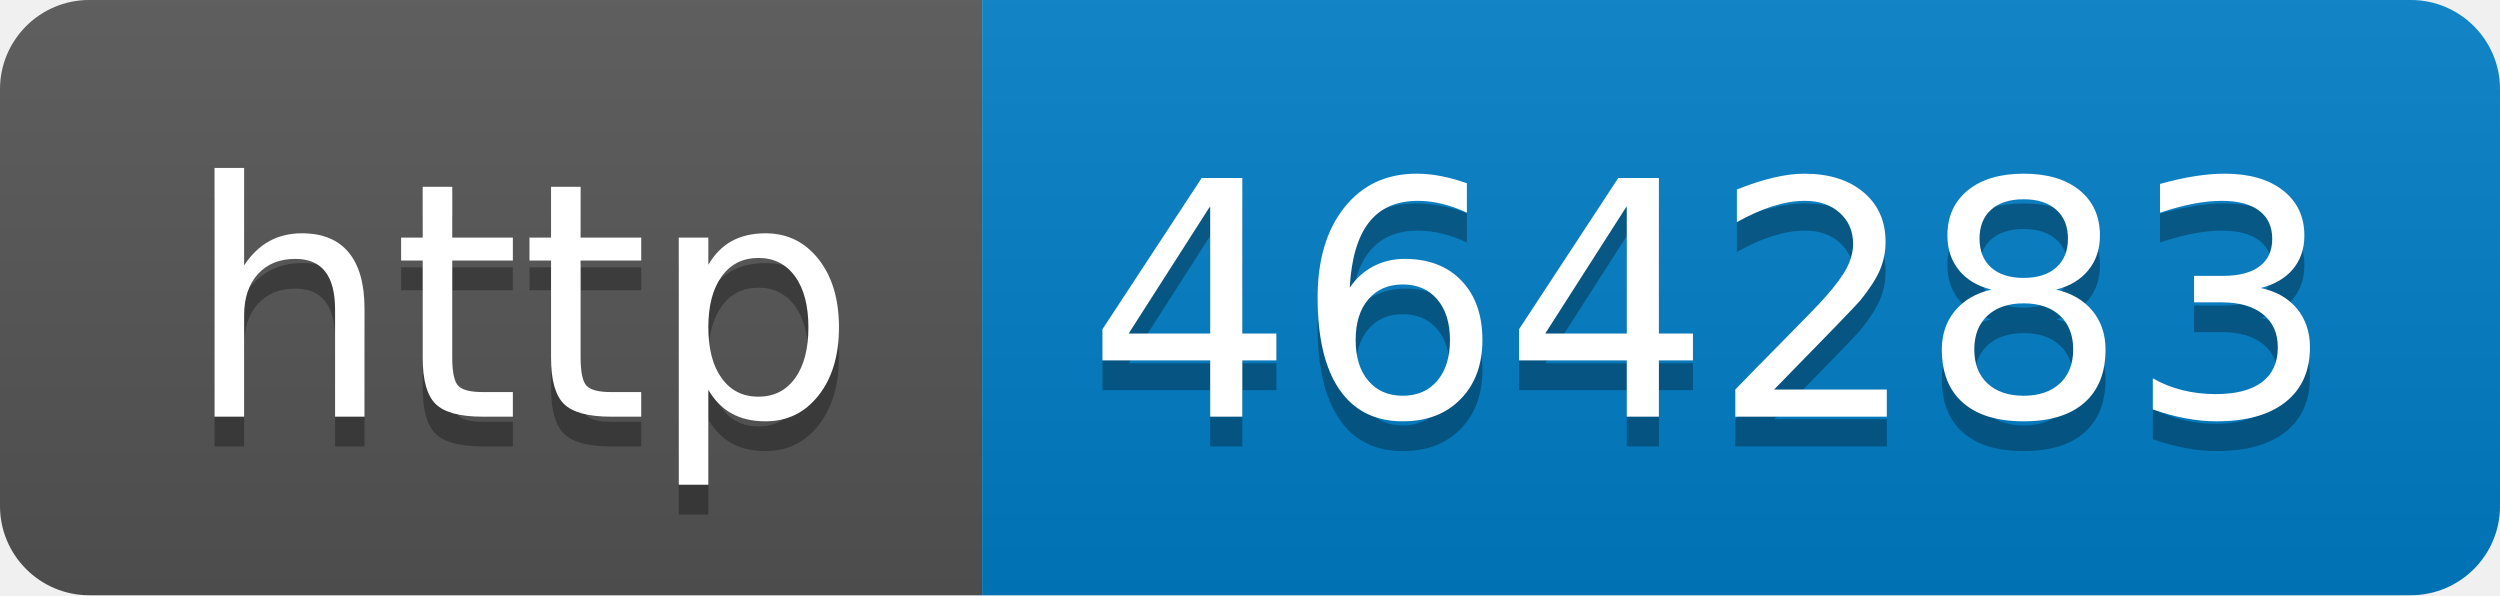
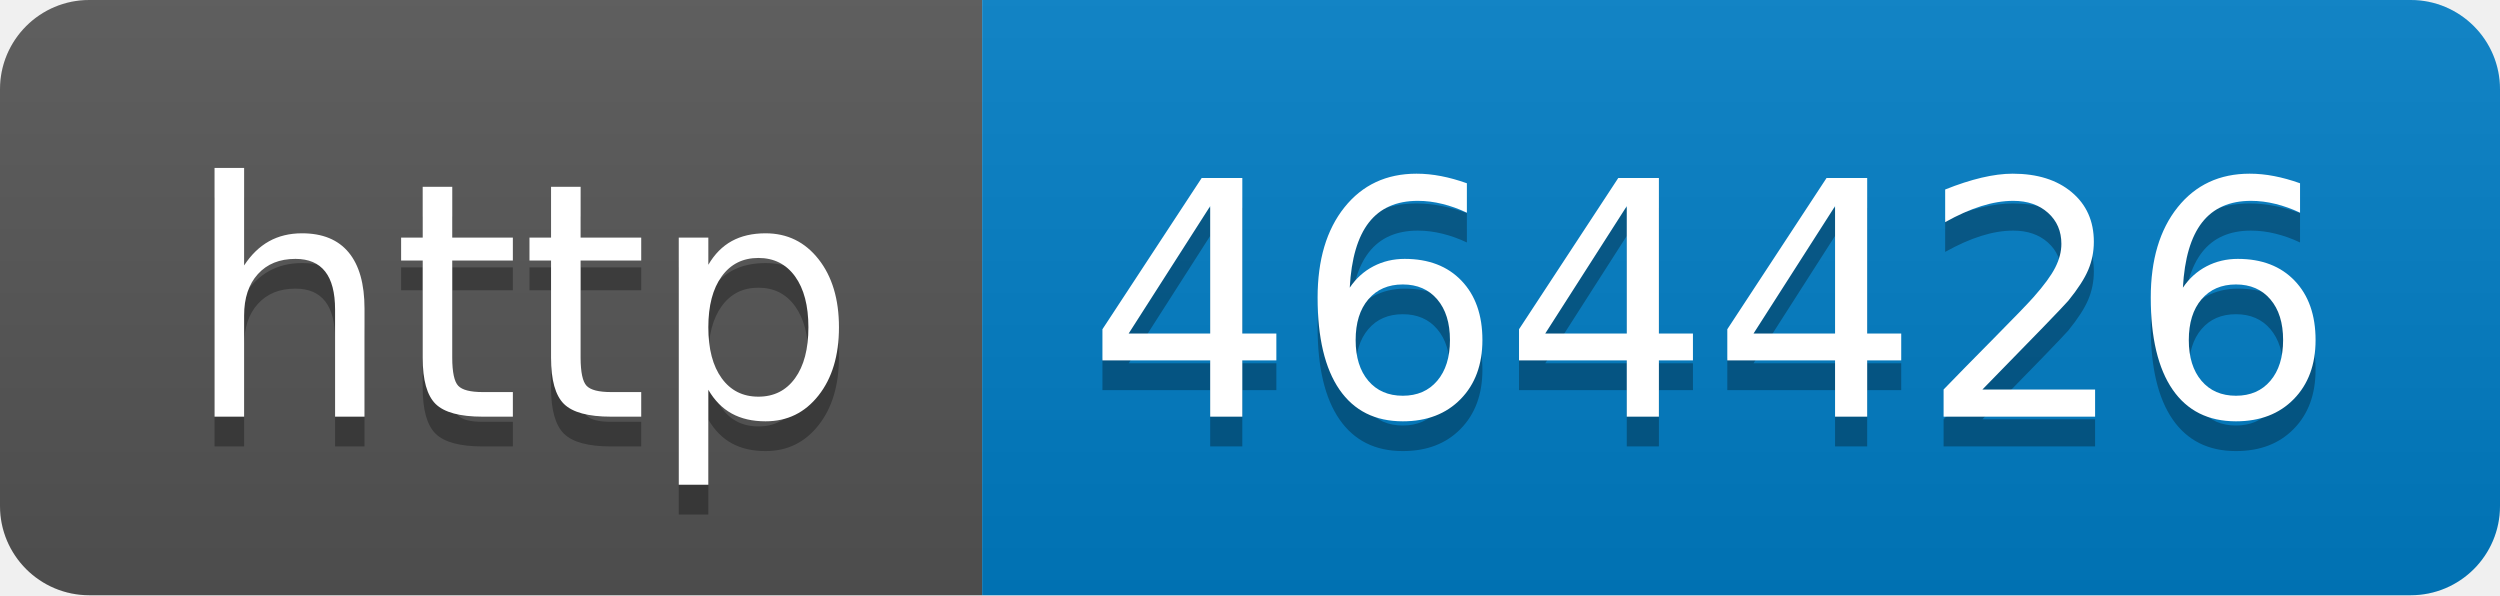
- <svg xmlns="http://www.w3.org/2000/svg" width="84" height="20" role="img" aria-label="http: 464283">
+ <svg xmlns="http://www.w3.org/2000/svg" width="84" height="20" role="img" aria-label="http: 464426">
  <linearGradient id="s" x2="0" y2="100%">
    <stop offset="0" stop-color="#bbb" stop-opacity=".1" />
    <stop offset="1" stop-opacity=".1" />
  </linearGradient>
  <clipPath id="r">
    <rect width="84" height="20" rx="3" fill="#fff" />
  </clipPath>
  <g clip-path="url(#r)">
    <rect width="33" height="20" fill="#555" />
    <rect x="33" width="51" height="20" fill="#007ec6" />
    <rect width="84" height="20" fill="url(#s)" />
  </g>
  <g fill="#fff" text-anchor="middle" font-family="Verdana,Geneva,DejaVu Sans,sans-serif" text-rendering="geometricPrecision" font-size="110">
    <text aria-hidden="true" x="175" y="150" fill="#010101" fill-opacity=".3" transform="scale(.1)" textLength="230">http</text>
    <text x="175" y="140" transform="scale(.1)" fill="#fff" textLength="230">http</text>
-     <text aria-hidden="true" x="575" y="150" fill="#010101" fill-opacity=".3" transform="scale(.1)" textLength="410">464283</text>
-     <text x="575" y="140" transform="scale(.1)" fill="#fff" textLength="410">464283</text>
+     <text aria-hidden="true" x="575" y="150" fill="#010101" fill-opacity=".3" transform="scale(.1)" textLength="410">464426</text>
+     <text x="575" y="140" transform="scale(.1)" fill="#fff" textLength="410">464426</text>
  </g>
</svg>
